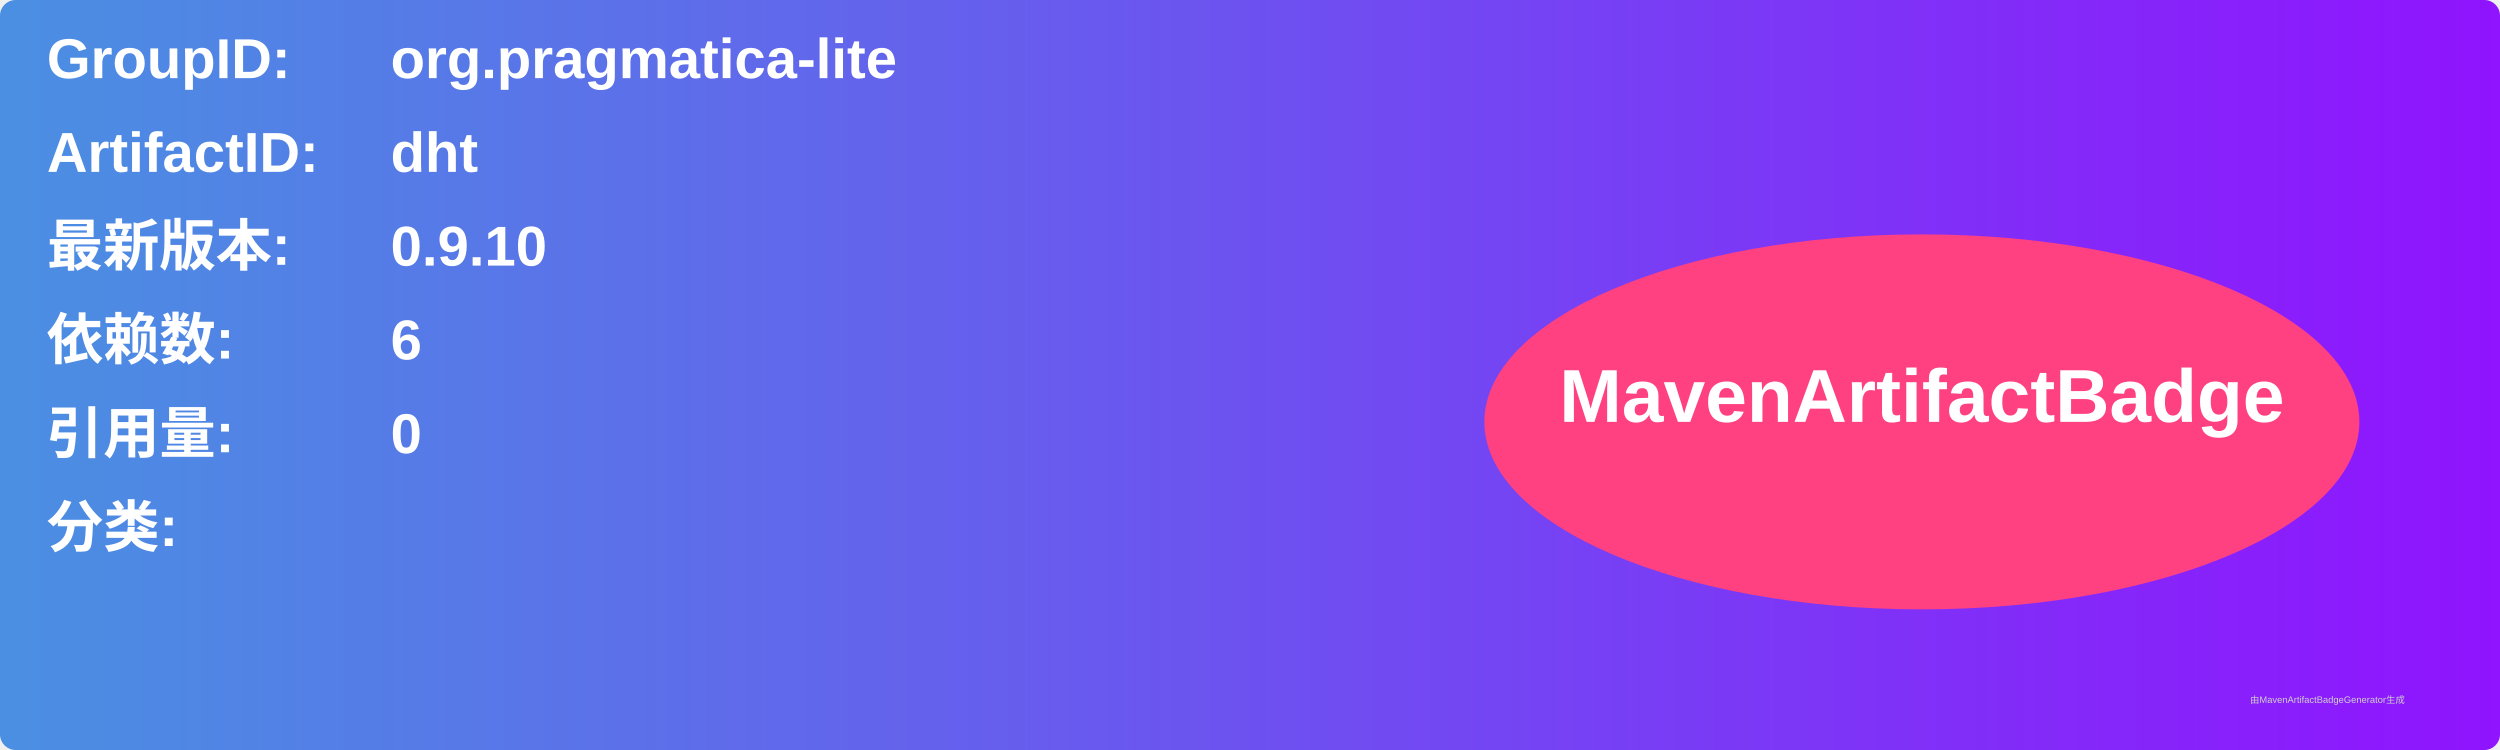
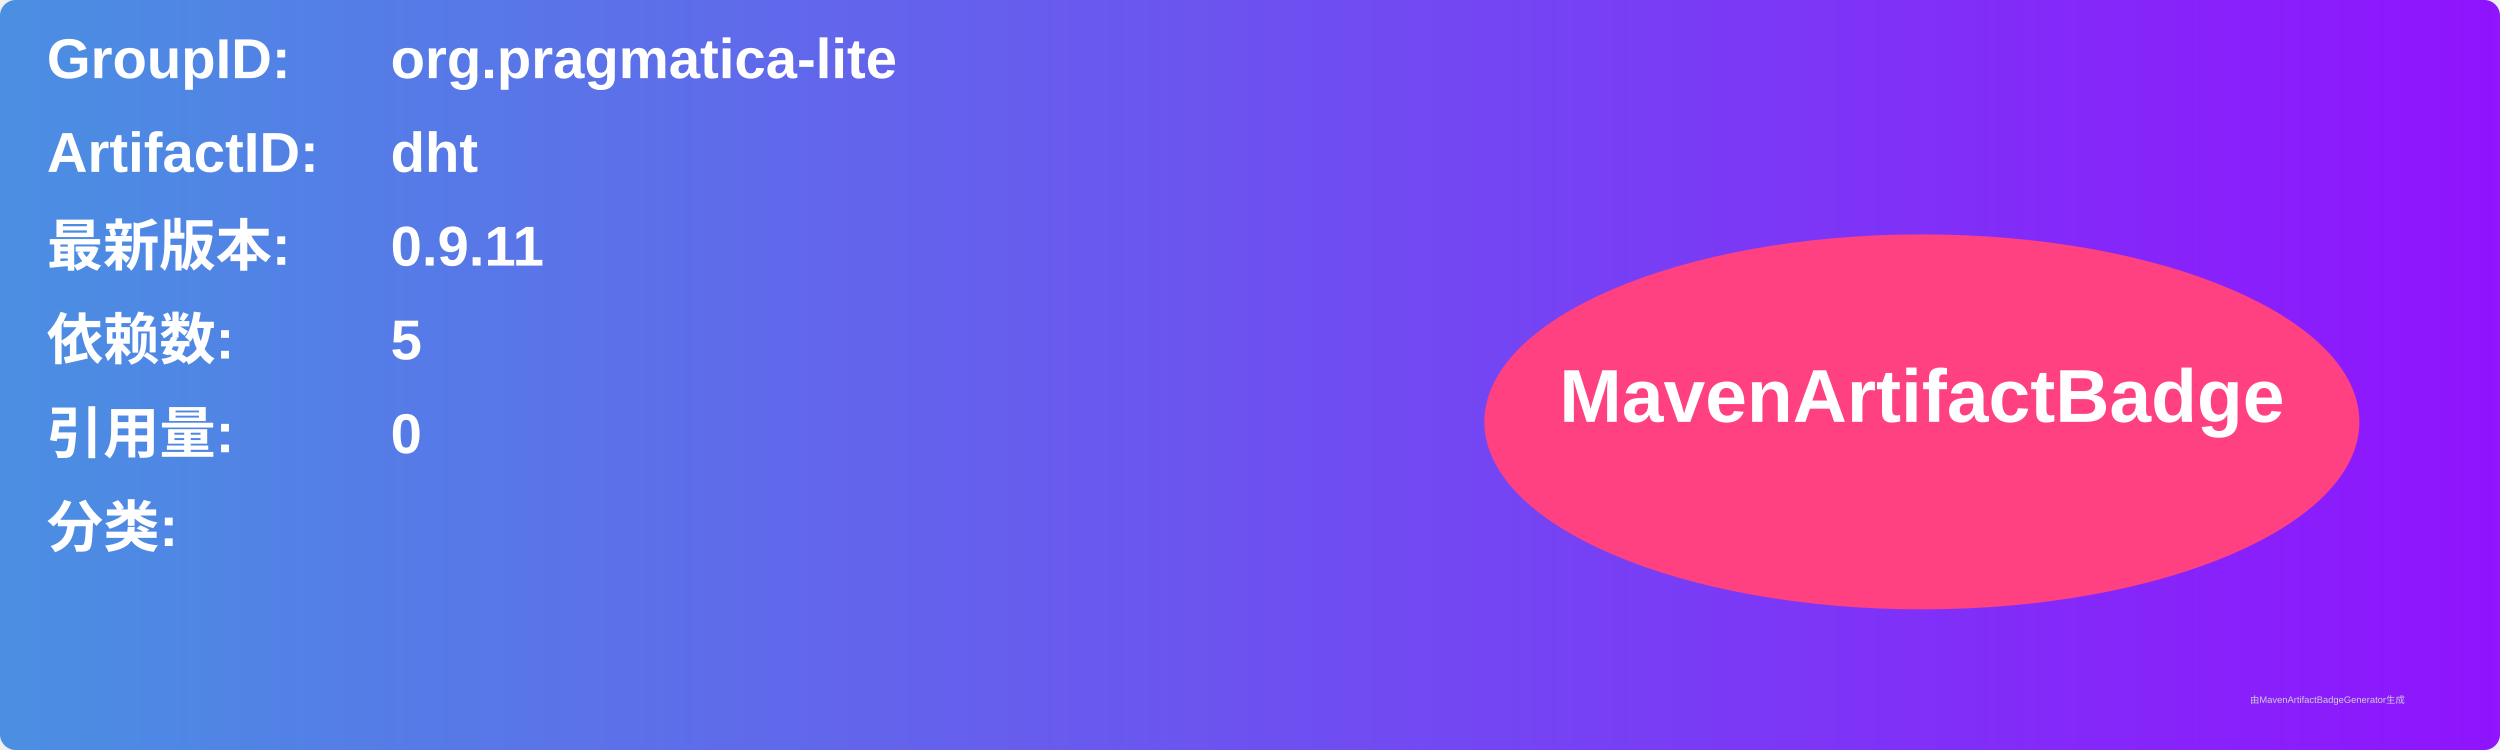
<svg xmlns="http://www.w3.org/2000/svg" width="800" height="240" viewBox="0 0 800 240">
  <linearGradient id="grad" x1="0%" y1="0%" x2="100%" y2="0%">
    <stop offset="0%" stop-color="#4a90e2" />
    <stop offset="100%" stop-color="#9013fe" />
  </linearGradient>
  <rect width="100%" height="100%" rx="5" ry="5" fill="url(#grad)" />
  <g transform="translate(15, 15)">
    <text x="0" y="10" font-family="Arial" font-size="18" fill="white" font-weight="bold" width="260">GroupID:</text>
    <text x="110" y="10" font-family="Arial" font-size="18" fill="white" font-weight="bold" width="460">org.pragmatica-lite</text>
    <text x="0" y="40" font-family="Arial" font-size="18" fill="white" font-weight="bold" width="260">ArtifactID:</text>
    <text x="110" y="40" font-family="Arial" font-size="18" fill="white" font-weight="bold" width="460">dht</text>
    <text x="0" y="70" font-family="Arial" font-size="18" fill="white" font-weight="bold">最新版本:</text>
    <text x="110" y="70" font-family="Arial" font-size="18" fill="white" font-weight="bold">
-       <tspan font-weight="bold">0.9.10</tspan>
+       <tspan font-weight="bold">0.9.11</tspan>
    </text>
    <text x="0" y="100" font-family="Arial" font-size="18" fill="white" font-weight="bold">依赖数: </text>
    <text x="110" y="100" font-family="Arial" font-size="18" fill="white">
-       <tspan font-weight="bold">6</tspan>
+       <tspan font-weight="bold">5</tspan>
    </text>
    <text x="0" y="130" font-family="Arial" font-size="18" fill="white" font-weight="bold">引用量: </text>
    <text x="110" y="130" font-family="Arial" font-size="18" fill="white">
      <tspan font-weight="bold">0</tspan>
    </text>
    <text x="0" y="160" font-family="Arial" font-size="18" fill="white" font-weight="bold">分类:</text>
    <text x="10" y="190" font-family="Arial" font-size="10" fill="white">
      <tspan font-weight="bold" />
    </text>
    <ellipse cx="600" cy="120" rx="140" ry="60" fill="#ff4081" />
    <text x="600" y="120" text-anchor="middle" font-family="Arial" font-size="24" fill="white" font-weight="bold">MavenArtifactBadge</text>
  </g>
  <text x="720" y="225" font-family="Arial" font-size="3" fill="#d0d0d0">由MavenArtifactBadgeGenerator生成</text>
</svg>
